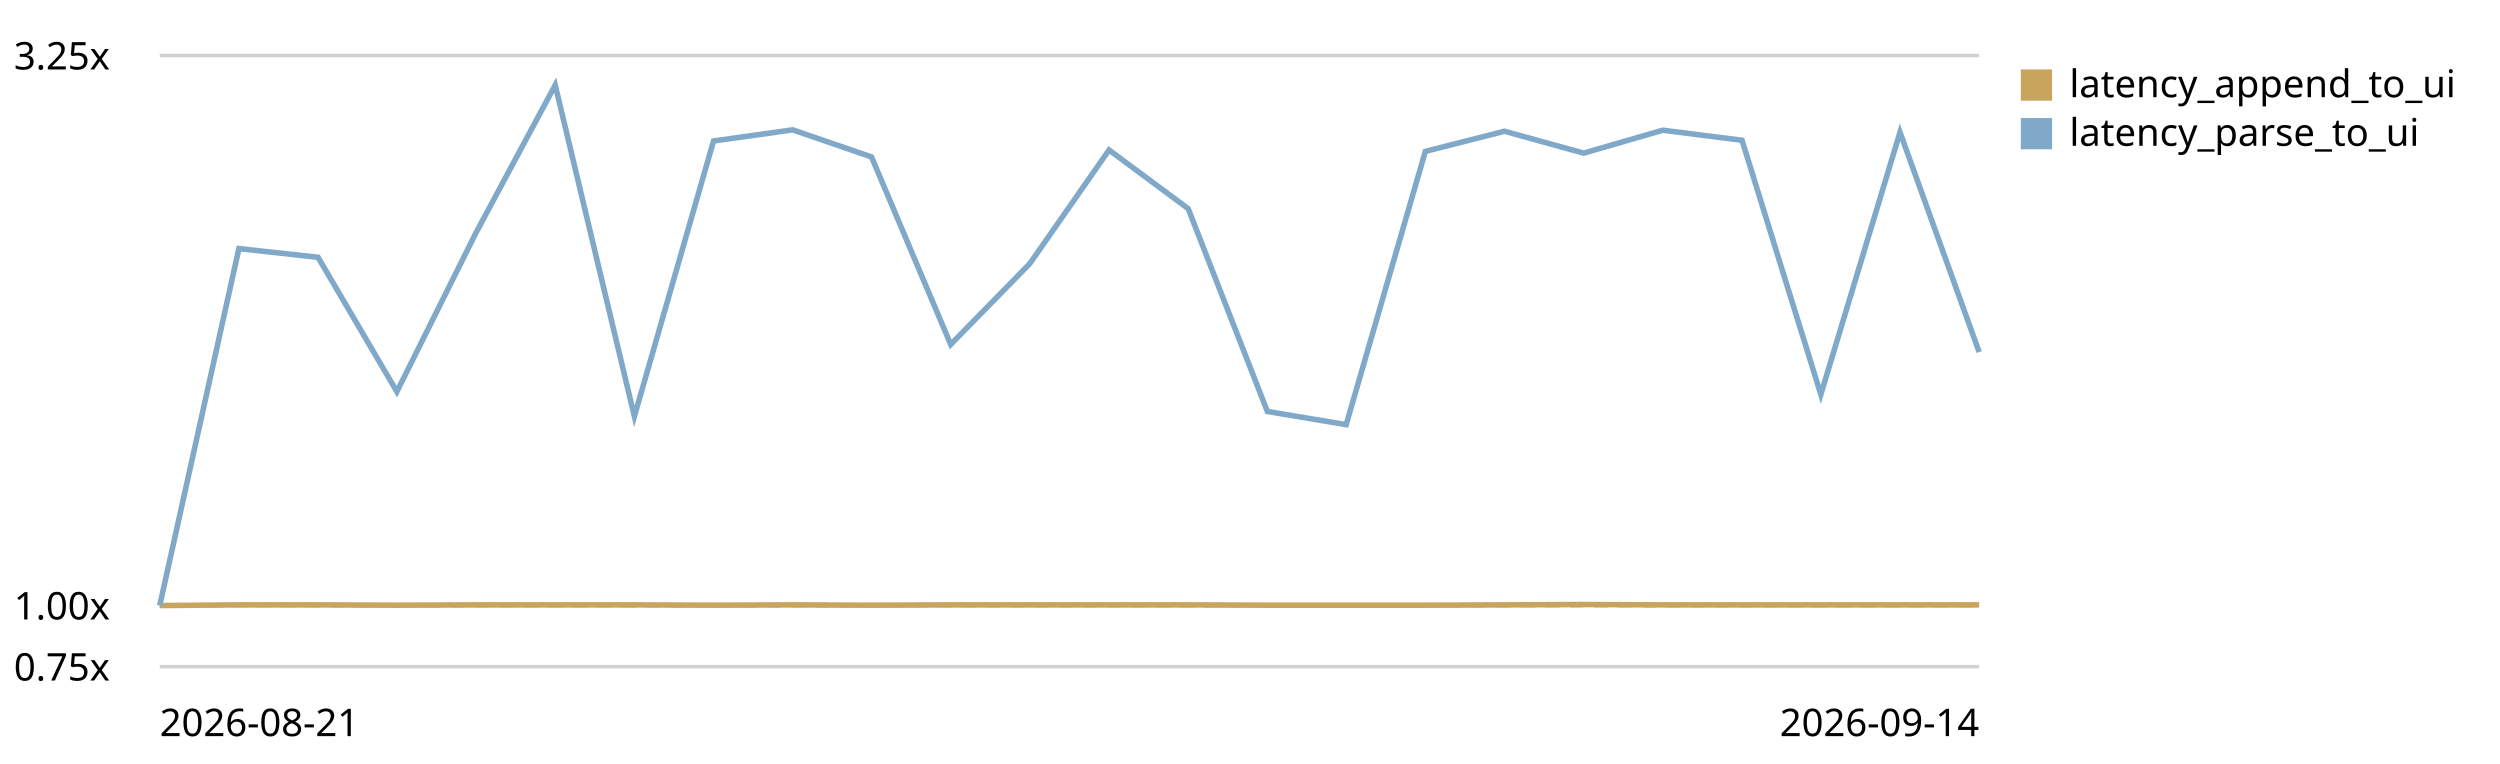
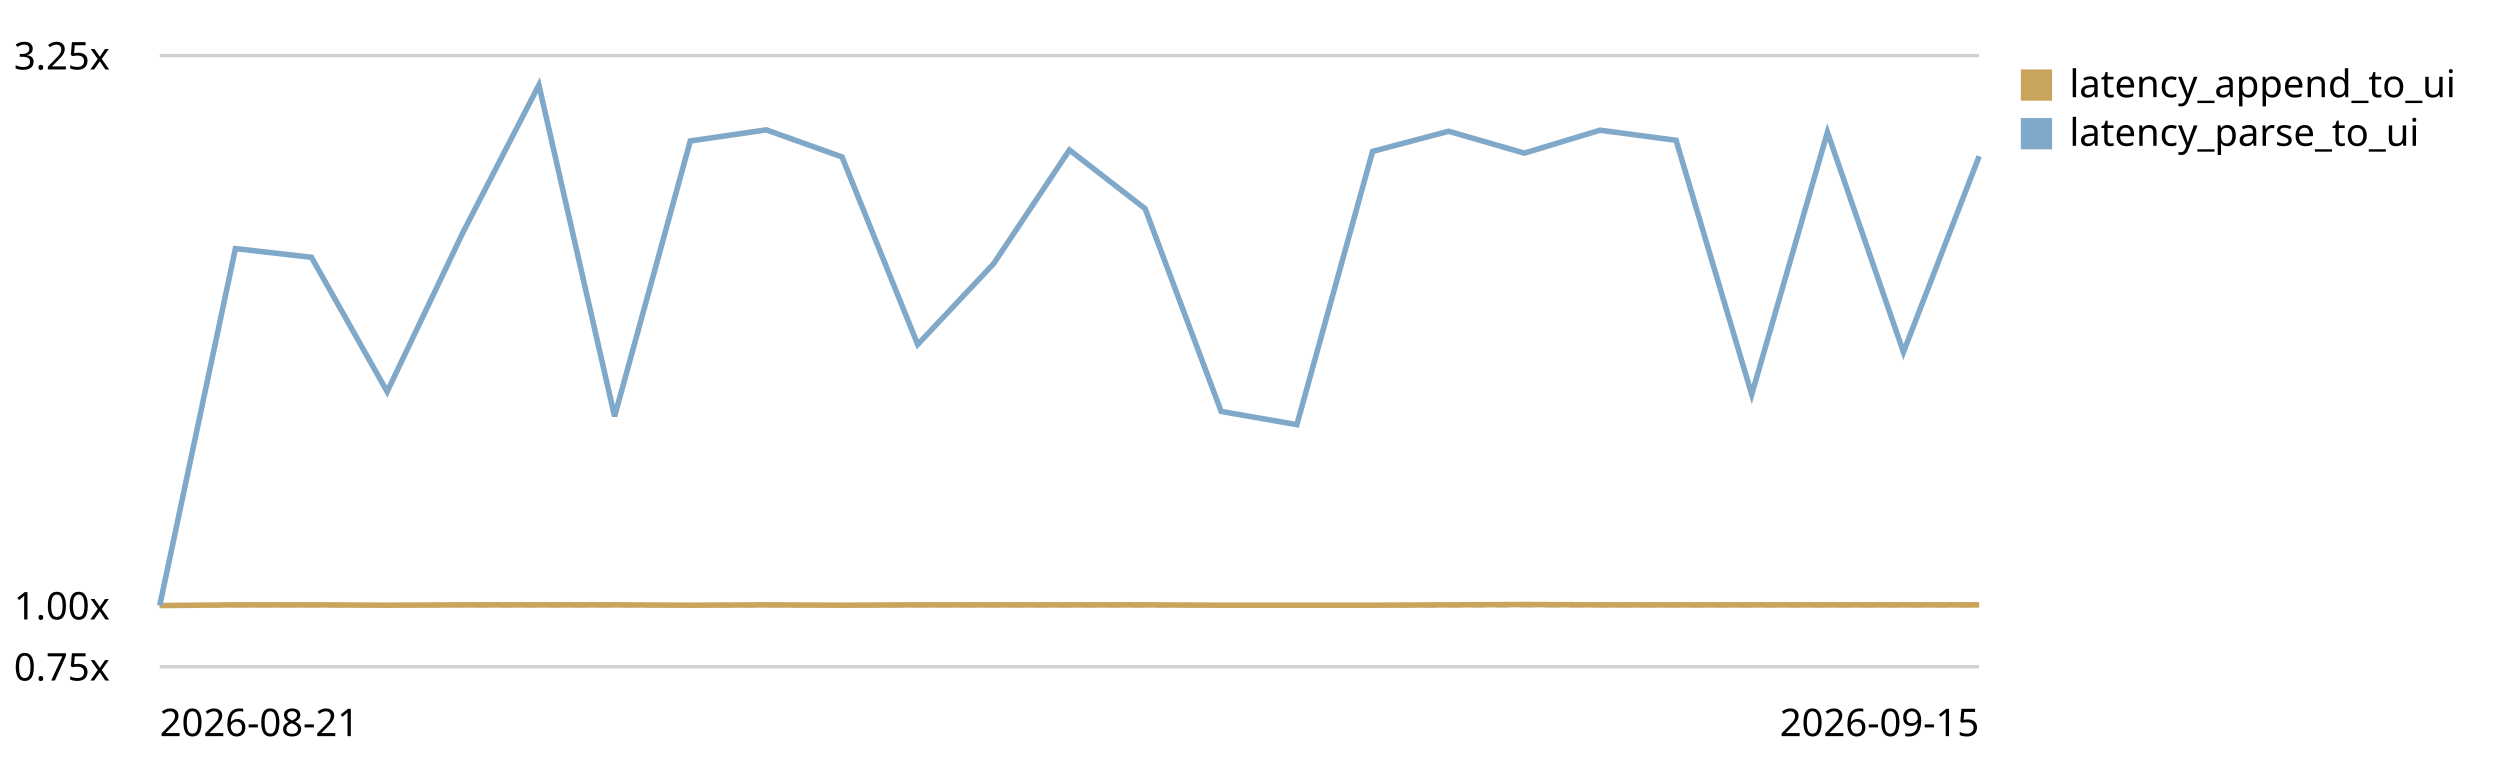
<svg xmlns="http://www.w3.org/2000/svg" viewBox="0 0 720 220" role="img" aria-label="End-to-end latency (log append -&gt; UI slot) trend, relative to the first recorded run">
  <style>text{font:11px system-ui,sans-serif;fill:currentColor}.grid{stroke:currentColor;stroke-opacity:.18}.base{stroke:currentColor;stroke-opacity:.45;stroke-dasharray:4 3}</style>
  <line class="grid" x1="46" y1="192.0" x2="570" y2="192.0" />
  <text x="4" y="196.0">0.75x</text>
  <line class="base" x1="46" y1="174.4" x2="570" y2="174.4" />
  <text x="4" y="178.4">1.00x</text>
  <line class="grid" x1="46" y1="16.0" x2="570" y2="16.0" />
  <text x="4" y="20.0">3.25x</text>
-   <path d="M46.0,174.4 L68.8,174.2 L91.6,174.2 L114.3,174.3 L137.1,174.2 L159.9,174.2 L182.7,174.2 L205.5,174.3 L228.3,174.2 L251.0,174.3 L273.8,174.2 L296.6,174.2 L319.4,174.2 L342.2,174.2 L365.0,174.3 L387.7,174.3 L410.5,174.3 L433.3,174.2 L456.1,174.1 L478.9,174.2 L501.7,174.2 L524.4,174.2 L547.2,174.2 L570.0,174.2" fill="none" stroke="#c8a45c" stroke-width="1.6" />
+   <path d="M46.0,174.4 L67.8,174.2 L89.7,174.2 L111.5,174.3 L133.3,174.2 L155.2,174.2 L177.0,174.2 L198.8,174.3 L220.7,174.2 L242.5,174.3 L264.3,174.2 L286.2,174.2 L308.0,174.2 L329.8,174.2 L351.7,174.3 L373.5,174.3 L395.3,174.3 L417.2,174.2 L439.0,174.1 L460.8,174.2 L482.7,174.2 L504.5,174.2 L526.3,174.2 L548.2,174.2 L570.0,174.2" fill="none" stroke="#c8a45c" stroke-width="1.6" />
  <rect x="582" y="20" width="9" height="9" fill="#c8a45c" />
  <text x="596" y="28">latency_append_to_ui</text>
-   <path d="M46.0,174.4 L68.8,71.6 L91.6,74.1 L114.3,112.8 L137.1,67.0 L159.9,24.5 L182.7,119.9 L205.5,40.6 L228.3,37.4 L251.0,45.2 L273.8,99.2 L296.6,75.9 L319.4,43.2 L342.2,60.1 L365.0,118.5 L387.7,122.3 L410.5,43.6 L433.3,37.8 L456.1,44.1 L478.9,37.5 L501.7,40.4 L524.4,113.6 L547.2,38.1 L570.0,101.4" fill="none" stroke="#7fa8c9" stroke-width="1.6" />
+   <path d="M46.0,174.4 L67.8,71.6 L89.7,74.1 L111.5,112.8 L133.3,67.0 L155.2,24.5 L177.0,119.9 L198.8,40.6 L220.7,37.4 L242.5,45.2 L264.3,99.2 L286.2,75.9 L308.0,43.2 L329.8,60.1 L351.7,118.5 L373.5,122.3 L395.3,43.6 L417.2,37.8 L439.0,44.1 L460.8,37.5 L482.7,40.4 L504.5,113.6 L526.3,38.1 L548.2,101.4 L570.0,45.0" fill="none" stroke="#7fa8c9" stroke-width="1.6" />
  <rect x="582" y="34" width="9" height="9" fill="#7fa8c9" />
  <text x="596" y="42">latency_parse_to_ui</text>
  <text x="46" y="212">2026-08-21</text>
-   <text x="570" y="212" text-anchor="end">2026-09-14</text>
+   <text x="570" y="212" text-anchor="end">2026-09-15</text>
</svg>
